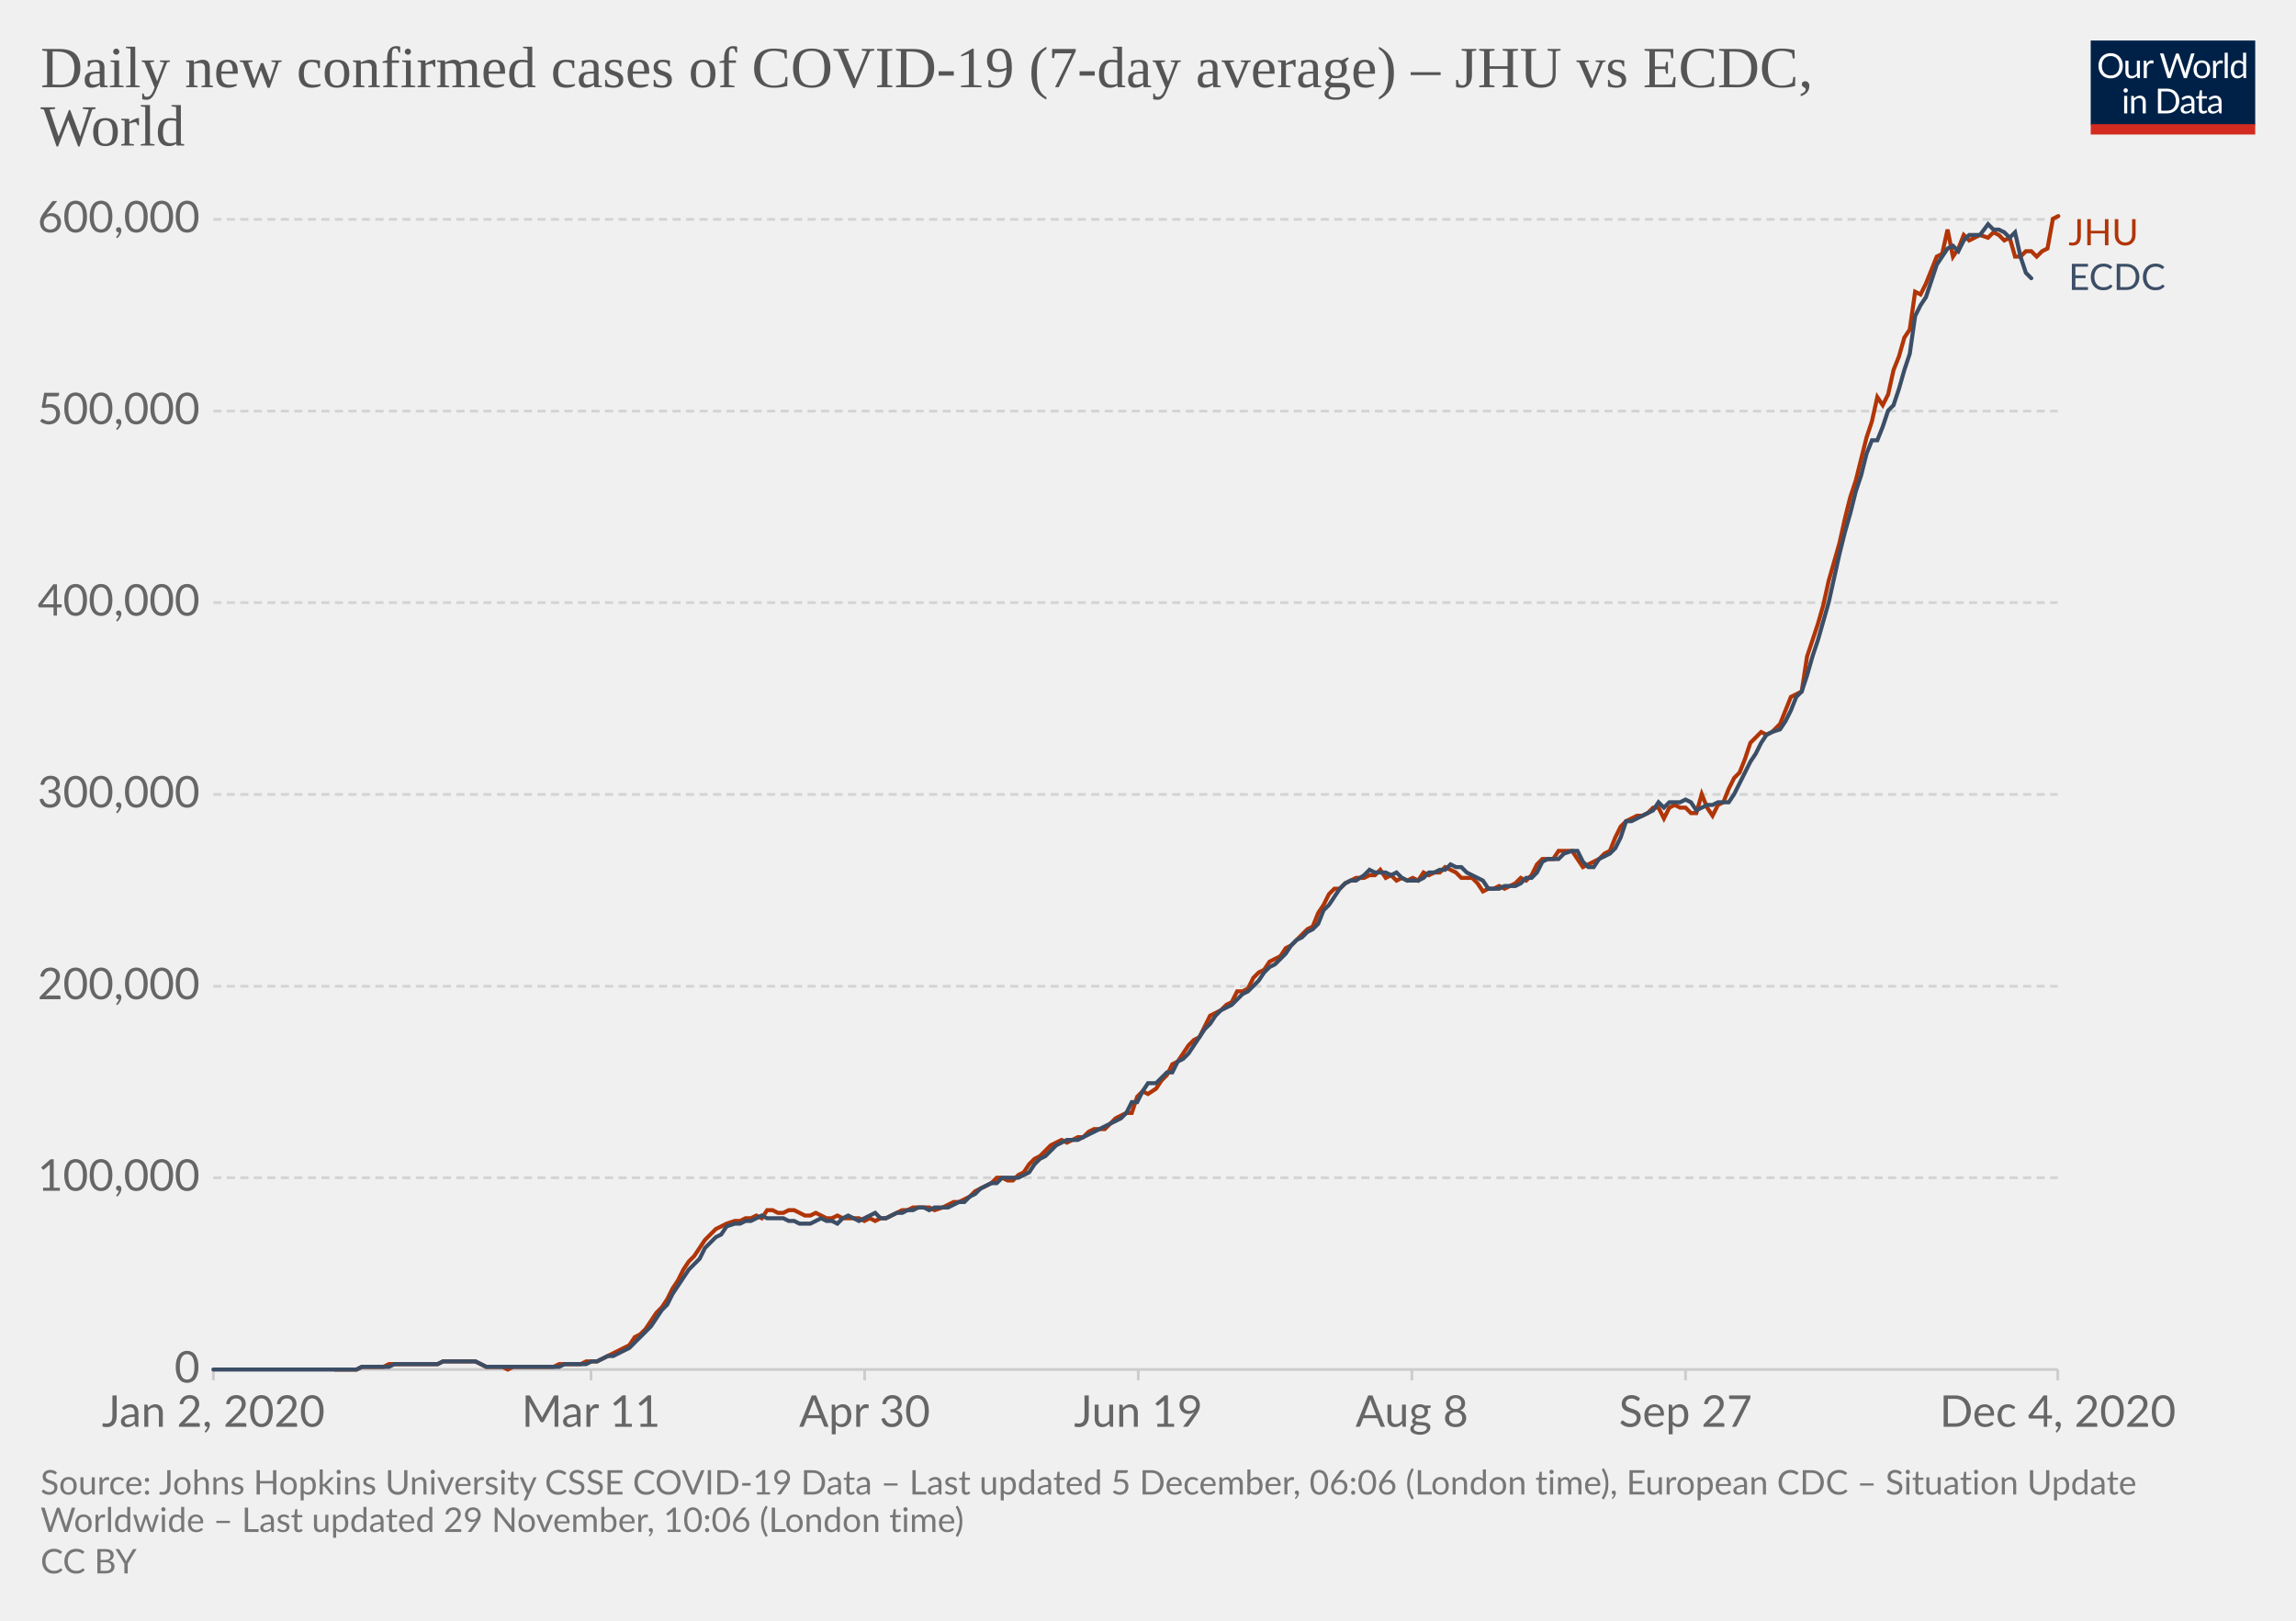
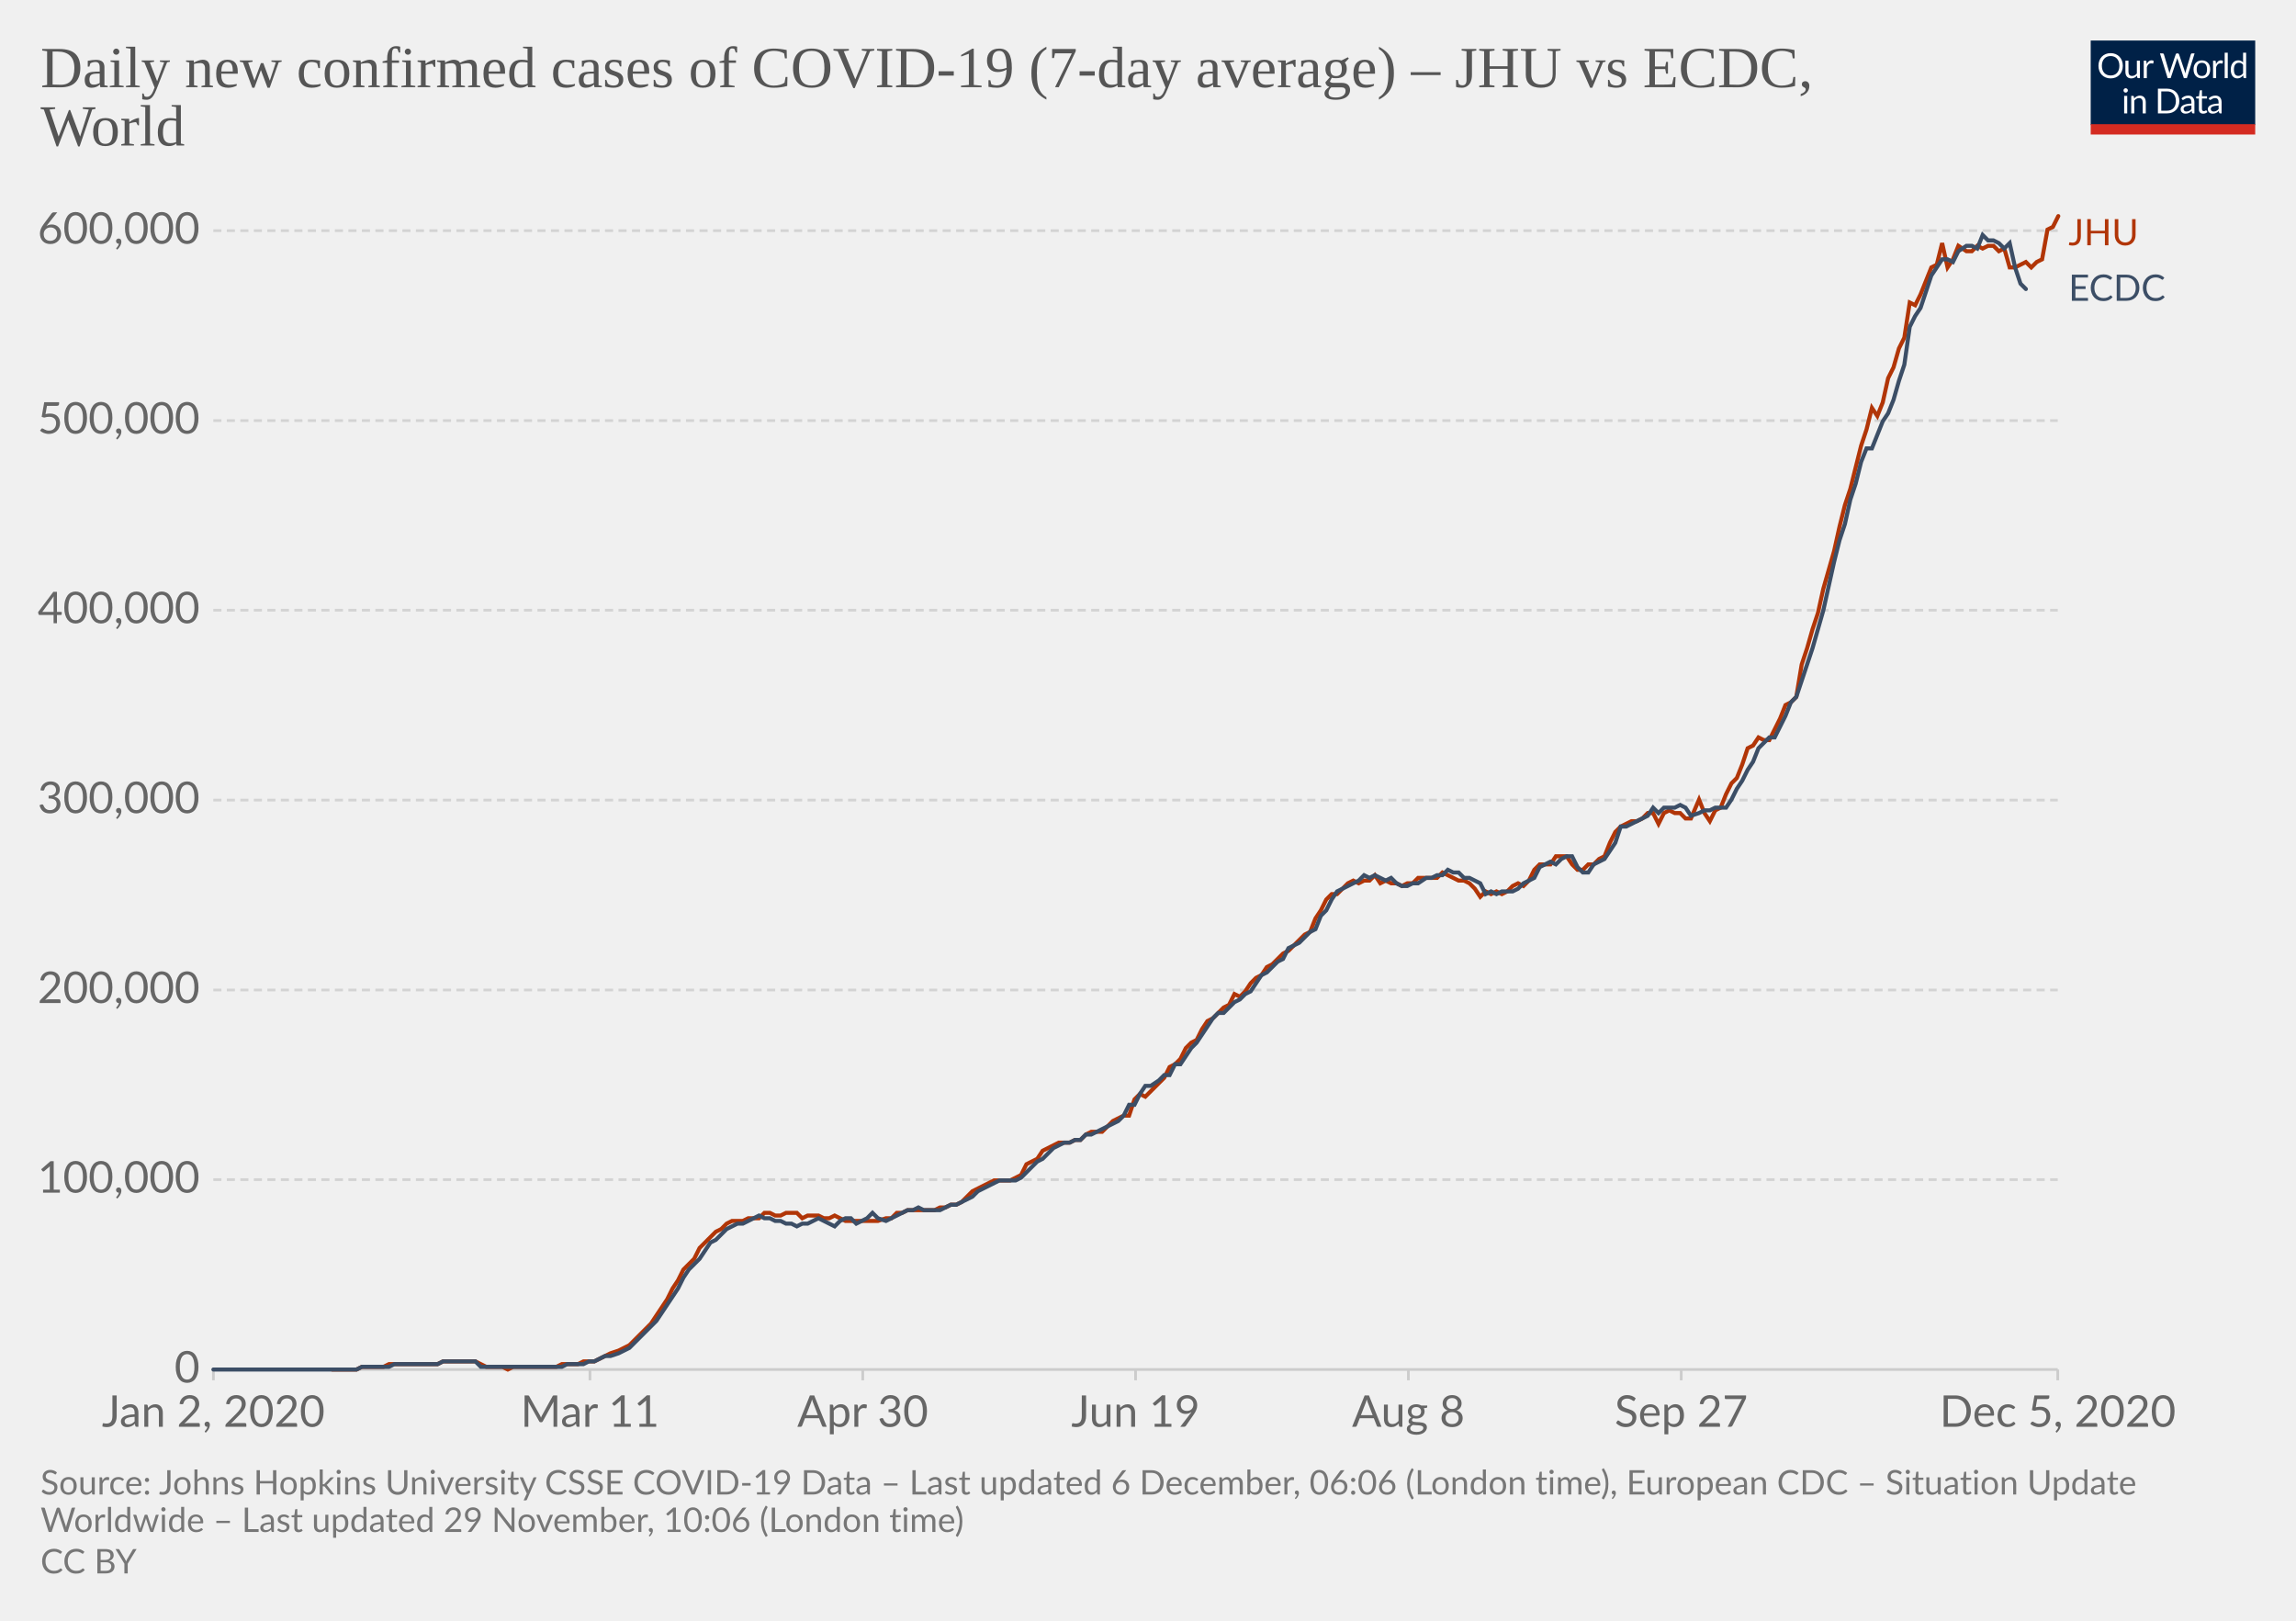
<svg xmlns="http://www.w3.org/2000/svg" version="1.1" style="background-color:#fff;-webkit-font-smoothing:antialiased" width="850" height="600" viewBox="0 0 850 600" font-family="Lato,'Helvetica Neue',Helvetica,Arial,sans-serif" font-size="18" text-rendering="optimizeLegibility">
  <g class="HeaderView">
    <g transform="matrix(.29 0 0 .29 774 15)">
      <svg width="210" height="120" viewBox="0 0 210 120" fill="none">
        <g clip-path="url(#clip0)">
          <path d="M0 0h210v107.89H0V0z" fill="#002147" />
          <path d="M40.98 32.25c0 2.36-.38 4.53-1.12 6.51a14.26 14.26 0 01-8.1 8.4c-1.9.78-4.02 1.17-6.34 1.17a16.6 16.6 0 01-6.33-1.17 14.31 14.31 0 01-8.08-8.4 18.29 18.29 0 01-1.12-6.51c0-2.36.38-4.53 1.12-6.5a14.32 14.32 0 018.07-8.44c1.92-.8 4.03-1.19 6.34-1.19 2.32 0 4.43.4 6.34 1.19 1.92.8 3.56 1.9 4.93 3.34a14.87 14.87 0 013.17 5.1 18.1 18.1 0 011.12 6.5zm-4.38 0c0-1.94-.26-3.68-.8-5.22a10.91 10.91 0 00-2.24-3.89 9.68 9.68 0 00-3.52-2.46 11.95 11.95 0 00-4.62-.86c-1.68 0-3.21.28-4.6.86a9.88 9.88 0 00-3.54 2.46 10.91 10.91 0 00-2.24 3.9c-.53 1.53-.8 3.27-.8 5.2 0 1.94.27 3.68.8 5.22a11.17 11.17 0 002.24 3.9 10.01 10.01 0 003.55 2.44c1.38.56 2.9.83 4.6.83 1.7 0 3.24-.27 4.61-.83a9.8 9.8 0 003.52-2.44 11.17 11.17 0 002.25-3.9c.53-1.54.8-3.28.8-5.21zm26.22-6.54V48H60.5c-.56 0-.9-.27-1.05-.81l-.31-2.4a12.45 12.45 0 01-3.26 2.6c-1.2.64-2.58.96-4.13.96-1.22 0-2.3-.2-3.24-.6a6.52 6.52 0 01-2.33-1.7 7.37 7.37 0 01-1.43-2.67c-.3-1.04-.46-2.2-.46-3.45V25.7h3.91v14.22c0 1.68.38 2.99 1.15 3.91.77.93 1.96 1.39 3.54 1.39 1.16 0 2.24-.27 3.23-.82a10.42 10.42 0 002.8-2.28V25.7h3.91zm8.61 4.47a9.94 9.94 0 012.6-3.56 5.64 5.64 0 013.76-1.3c.47 0 .92.05 1.34.15.44.1.83.27 1.17.49l-.3 2.92c-.09.37-.3.55-.66.55-.2 0-.5-.04-.9-.13a6.21 6.21 0 00-3.24.18c-.54.2-1.03.5-1.47.92-.42.4-.81.9-1.17 1.5-.33.58-.64 1.26-.92 2.02V48H67.7V25.71h2.25c.42 0 .72.08.88.25.16.16.27.44.33.83l.26 3.39zm61.16-13.7L122.75 48h-3.82l-7.99-24.05a21.95 21.95 0 01-.42-1.58 38.36 38.36 0 01-.44 1.58L102.05 48h-3.83L88.4 16.47h3.54c.38 0 .7.1.95.29.26.2.43.43.5.73l6.52 21.9c.1.4.2.83.28 1.28.1.46.2.94.29 1.46l.3-1.46c.12-.47.25-.9.38-1.27l7.41-21.91c.1-.25.26-.48.51-.69.27-.22.58-.33.95-.33h1.23c.38 0 .69.1.92.29.24.2.41.43.53.73l7.4 21.9a28.4 28.4 0 01.68 2.62 29.52 29.52 0 01.52-2.61l6.54-21.91c.07-.27.23-.5.48-.7.27-.21.58-.32.95-.32h3.32zm9.35 8.88c1.63 0 3.1.27 4.4.82a9.43 9.43 0 015.46 5.94c.5 1.4.74 2.98.74 4.73 0 1.76-.25 3.34-.74 4.75a9.43 9.43 0 01-5.46 5.92c-1.3.52-2.77.79-4.4.79-1.64 0-3.12-.27-4.44-.8a9.42 9.42 0 01-3.35-2.3c-.92-1-1.63-2.2-2.13-3.61-.49-1.41-.73-3-.73-4.75s.24-3.33.73-4.73c.5-1.43 1.2-2.64 2.13-3.63a9.4 9.4 0 013.35-2.31c1.32-.55 2.8-.82 4.44-.82zm0 19.89c2.2 0 3.84-.73 4.93-2.2 1.08-1.48 1.63-3.54 1.63-6.18 0-2.66-.55-4.72-1.63-6.2-1.09-1.49-2.73-2.23-4.93-2.23-1.12 0-2.09.2-2.93.57a5.7 5.7 0 00-2.06 1.65 7.5 7.5 0 00-1.24 2.67c-.26 1.04-.4 2.22-.4 3.54 0 2.64.55 4.7 1.64 6.18 1.1 1.47 2.76 2.2 4.99 2.2zm17.97-15.07a9.94 9.94 0 012.6-3.56 5.64 5.64 0 013.76-1.3c.47 0 .91.05 1.34.15.44.1.83.27 1.16.49l-.28 2.92c-.09.37-.31.55-.66.55-.2 0-.5-.04-.9-.13a6.2 6.2 0 00-3.24.18c-.54.2-1.03.5-1.47.92-.43.4-.82.9-1.17 1.5a13.1 13.1 0 00-.92 2.02V48h-3.94V25.71h2.24c.43 0 .72.08.88.25.17.16.28.44.33.83l.27 3.39zm15.04-14.59V48h-3.92V15.6h3.92zm19.55 15.43a6.22 6.22 0 00-2.38-2.05 6.7 6.7 0 00-2.86-.6c-2.07 0-3.66.75-4.77 2.23-1.12 1.48-1.68 3.6-1.68 6.33 0 1.46.13 2.7.38 3.74a7.29 7.29 0 001.1 2.56 4.35 4.35 0 001.78 1.45c.7.3 1.5.46 2.4.46 1.29 0 2.41-.3 3.36-.88a9.6 9.6 0 002.67-2.49V31.02zm3.91-15.43V48h-2.33c-.56 0-.9-.27-1.06-.81l-.35-2.71a12.13 12.13 0 01-3.25 2.77 8.28 8.28 0 01-4.23 1.06 7.31 7.31 0 01-6.14-2.9c-.73-.96-1.3-2.15-1.69-3.57a18.35 18.35 0 01.07-9.48 11.29 11.29 0 011.89-3.7 8.7 8.7 0 017.06-3.34 7.96 7.96 0 016.12 2.62V15.59h3.91zM46.61 70.71V93H42.7V70.71h3.91zm.84-7c0 .39-.08.75-.24 1.09a2.81 2.81 0 01-1.52 1.47 2.67 2.67 0 01-2.16 0 2.9 2.9 0 01-1.45-1.47 2.67 2.67 0 010-2.16c.15-.35.35-.65.6-.9.25-.27.53-.47.85-.62a2.67 2.67 0 012.16 0c.35.15.65.35.9.62.27.25.47.55.62.9.16.34.24.7.24 1.08zm7.97 10.24c.49-.54 1-1.04 1.54-1.48a9.85 9.85 0 013.66-1.84 8.96 8.96 0 015.43.35c.94.4 1.72.97 2.33 1.71a7.36 7.36 0 011.43 2.67c.32 1.04.49 2.19.49 3.45V93h-3.94V78.81c0-1.69-.4-3-1.17-3.92-.76-.93-1.93-1.4-3.5-1.4a6.6 6.6 0 00-3.25.83c-1 .56-1.92 1.31-2.77 2.27V93h-3.94V70.71h2.35c.56 0 .9.28 1.04.82l.3 2.42zm57.7 3.3c0 2.36-.37 4.5-1.11 6.44a14.3 14.3 0 01-3.17 4.98 14.1 14.1 0 01-4.93 3.2c-1.9.76-4.02 1.13-6.33 1.13H85.8V61.47h11.77c2.31 0 4.42.39 6.33 1.15a13.8 13.8 0 018.1 8.18 17.75 17.75 0 011.12 6.45zm-4.37 0c0-1.94-.26-3.67-.8-5.2a10.94 10.94 0 00-2.23-3.87 9.57 9.57 0 00-3.53-2.42 12.23 12.23 0 00-4.61-.83h-7.5v24.62h7.5c1.7 0 3.24-.28 4.61-.84a9.7 9.7 0 003.53-2.4 10.94 10.94 0 002.24-3.87c.53-1.53.8-3.26.8-5.2zm19.8 5.72c-1.8.06-3.34.2-4.62.44-1.26.22-2.3.51-3.1.88-.8.36-1.37.8-1.74 1.3-.35.5-.53 1.05-.53 1.67 0 .58.1 1.1.3 1.52a3 3 0 00.76 1.05c.34.27.73.46 1.17.6.45.11.94.17 1.45.17a7.28 7.28 0 003.5-.81 11.95 11.95 0 002.82-2.2v-4.62zm-12.65-9.11a12.73 12.73 0 013.98-2.66c1.43-.59 3-.88 4.73-.88 1.25 0 2.36.2 3.33.61a6.81 6.81 0 013.94 4.38c.33 1.04.5 2.19.5 3.43V93h-1.74a1.8 1.8 0 01-.88-.18c-.2-.13-.36-.38-.48-.74l-.44-2.12c-.59.55-1.16 1.03-1.72 1.46a9.48 9.48 0 01-3.74 1.7c-.69.15-1.46.23-2.3.23-.87 0-1.69-.12-2.45-.35a5.34 5.34 0 01-3.34-2.93 6.64 6.64 0 01-.49-2.64c0-.88.25-1.72.73-2.53a6.33 6.33 0 012.35-2.17c1.09-.63 2.5-1.15 4.25-1.54 1.75-.41 3.89-.65 6.42-.7v-1.75c0-1.73-.37-3.03-1.12-3.91-.75-.9-1.84-1.34-3.28-1.34-.97 0-1.78.12-2.44.37-.64.23-1.2.5-1.7.81l-1.23.82c-.33.23-.67.35-1 .35-.27 0-.5-.07-.69-.2a2.1 2.1 0 01-.48-.53l-.7-1.25zm27.67 19.5c-1.76 0-3.12-.5-4.07-1.48-.94-.98-1.41-2.4-1.41-4.25V74h-2.68a.9.9 0 01-.6-.2c-.16-.14-.24-.36-.24-.66v-1.56l3.65-.46.9-6.89a.9.9 0 01.29-.52.88.88 0 01.62-.22H142v7.67h6.44V74H142v13.38c0 .94.22 1.63.68 2.09.45.45 1.04.68 1.76.68a3.21 3.21 0 001.85-.53l.55-.35c.16-.12.3-.18.41-.18.2 0 .4.13.55.38l1.15 1.87a7.45 7.45 0 01-2.44 1.5c-.96.35-1.94.52-2.95.52zm19.68-10.4c-1.8.07-3.34.21-4.62.45-1.26.22-2.3.51-3.1.88-.8.36-1.37.8-1.74 1.3-.35.5-.53 1.05-.53 1.67 0 .58.1 1.1.3 1.52.18.42.44.77.76 1.05.34.27.73.46 1.17.6.45.11.94.17 1.45.17a7.3 7.3 0 003.5-.81 12.04 12.04 0 002.82-2.2v-4.62zm-12.65-9.1a12.72 12.72 0 013.99-2.66c1.42-.59 3-.88 4.72-.88 1.25 0 2.36.2 3.33.61a6.81 6.81 0 013.94 4.38c.33 1.04.5 2.19.5 3.43V93h-1.74a1.8 1.8 0 01-.88-.18c-.2-.13-.36-.38-.48-.74l-.44-2.12c-.59.55-1.16 1.03-1.72 1.46a9.48 9.48 0 01-3.74 1.7c-.69.15-1.46.23-2.3.23-.87 0-1.69-.12-2.45-.35a5.33 5.33 0 01-3.34-2.93 6.62 6.62 0 01-.49-2.64c0-.88.25-1.72.73-2.53a6.33 6.33 0 012.35-2.17c1.09-.63 2.5-1.15 4.25-1.54a31.2 31.2 0 016.42-.7v-1.75c0-1.73-.37-3.03-1.12-3.91-.75-.9-1.84-1.34-3.28-1.34-.97 0-1.78.12-2.44.37-.64.23-1.2.5-1.7.81-.46.3-.87.57-1.22.82-.34.23-.68.35-1.02.35-.26 0-.49-.07-.68-.2a1.88 1.88 0 01-.48-.53l-.7-1.25z" fill="#fff" />
          <path fill="#D42B21" d="M0 106.79h210V120H0z" />
        </g>
        <defs>
          <clipPath id="clip0">
            <path fill="#fff" d="M0 0h210v120H0z" />
          </clipPath>
        </defs>
      </svg>
    </g>
    <a href="https://ourworldindata.org/grapher/daily-covid-cases-jhu-ecdc?tab=chart&amp;stackMode=absolute&amp;region=World" target="_blank" rel="noopener" font-family="&quot;Playfair Display&quot;,Georgia,&quot;Times New Roman&quot;,serif">
      <text font-size="21.6" x="15" y="32.3" fill="#555">
        <tspan x="15" y="32.28">Daily new confirmed cases of COVID-19 (7-day average) – JHU vs ECDC,</tspan>
        <tspan x="15" y="53.88">World</tspan>
      </text>
    </a>
  </g>
  <g class="LineChart">
    <defs>
      <clipPath id="a">
        <path d="M68.97 0h830v896.4h-830z" />
      </clipPath>
    </defs>
    <g class="DualAxisView">
      <g class="HorizontalAxis">
-         <path stroke="#ccc" d="M79 507v4M218.8 507v4M320.1 507v4M421.4 507v4M522.7 507v4M624 507v4M761.8 507v4" />
+         <path stroke="#ccc" d="M79 507v4M218.4 507v4M319.4 507v4M420.4 507v4M521.4 507v4M622.4 507v4M761.8 507v4" />
        <text x="79" y="528.2" fill="#666" text-anchor="middle" font-size="16.2">Jan 2, 2020</text>
-         <text x="218.8" y="528.2" fill="#666" text-anchor="middle" font-size="16.2">Mar 11</text>
-         <text x="320.1" y="528.2" fill="#666" text-anchor="middle" font-size="16.2">Apr 30</text>
-         <text x="421.4" y="528.2" fill="#666" text-anchor="middle" font-size="16.2">Jun 19</text>
-         <text x="522.7" y="528.2" fill="#666" text-anchor="middle" font-size="16.2">Aug 8</text>
-         <text x="624" y="528.2" fill="#666" text-anchor="middle" font-size="16.2">Sep 27</text>
-         <text x="761.8" y="528.2" fill="#666" text-anchor="middle" font-size="16.2">Dec 4, 2020</text>
+         <text x="218.4" y="528.2" fill="#666" text-anchor="middle" font-size="16.2">Mar 11</text>
+         <text x="319.4" y="528.2" fill="#666" text-anchor="middle" font-size="16.2">Apr 30</text>
+         <text x="420.4" y="528.2" fill="#666" text-anchor="middle" font-size="16.2">Jun 19</text>
+         <text x="521.4" y="528.2" fill="#666" text-anchor="middle" font-size="16.2">Aug 8</text>
+         <text x="622.4" y="528.2" fill="#666" text-anchor="middle" font-size="16.2">Sep 27</text>
+         <text x="761.8" y="528.2" fill="#666" text-anchor="middle" font-size="16.2">Dec 5, 2020</text>
      </g>
      <g class="VerticalAxis" fill="#666" dominant-baseline="middle" text-anchor="end" font-size="16.2">
        <text x="73.97" y="507">0</text>
-         <text x="73.97" y="436">100,000</text>
-         <text x="73.97" y="365.1">200,000</text>
-         <text x="73.97" y="294.1">300,000</text>
-         <text x="73.97" y="223.1">400,000</text>
-         <text x="73.97" y="152.2">500,000</text>
-         <text x="73.97" y="81.2">600,000</text>
+         <text x="73.97" y="436.7">100,000</text>
+         <text x="73.97" y="366.5">200,000</text>
+         <text x="73.97" y="296.2">300,000</text>
+         <text x="73.97" y="225.9">400,000</text>
+         <text x="73.97" y="155.7">500,000</text>
+         <text x="73.97" y="85.4">600,000</text>
      </g>
      <g class="AxisGridLines horizontalLines">
        <path stroke="#ccc" d="M78.97 507h682.82" />
-         <path stroke="#d3d3d3" stroke-dasharray="3,2" d="M78.97 436h682.82M78.97 365.1h682.82M78.97 294.1h682.82M78.97 223.1h682.82M78.97 152.2h682.82M78.97 81.2h682.82" />
+         <path stroke="#d3d3d3" stroke-dasharray="3,2" d="M78.97 436.7h682.82M78.97 366.5h682.82M78.97 296.2h682.82M78.97 225.9h682.82M78.97 155.7h682.82M78.97 85.4h682.82" />
      </g>
    </g>
    <g clip-path="url(#a)">
      <g class="LineLabels" cursor="default">
        <g class="legendMark">
          <text font-size="13.5" x="765.8" y="90.8" fill="#B13507">
            <tspan x="765.79" y="90.8">JHU</tspan>
          </text>
        </g>
        <g class="legendMark">
-           <text font-size="13.5" x="765.8" y="107.3" fill="#3C4E66">
-             <tspan x="765.79" y="107.35">ECDC</tspan>
+           <text font-size="13.5" x="765.8" y="111.3" fill="#3C4E66">
+             <tspan x="765.79" y="111.35">ECDC</tspan>
          </text>
        </g>
      </g>
      <g class="Lines">
        <g class="key-World_0">
-           <path stroke="#B13507" stroke-linecap="round" d="M124 507h8l2-1h8l2-1h18l2-1h12l2 1 2 1h6l2 1 2-1h15l2-1h8l2-1h4l2-1 2-1 2-1 2-1 2-1 2-1 2-3 2-1 2-2 2-3 2-3 2-2 2-3 2-4 2-3 2-4 2-3 2-2 2-3 2-3 2-2 2-2 2-1 2-1 3-1h2l2-1h2l2-1 2 1 2-3h2l2 1h2l2-1h2l2 1 2 1h2l2-1 2 1 2 1h2l2-1 2 1h6l2 1 2-1 2 1 2-1h2l2-1 2-1 2-1h2l2-1h6l2 1 3-1 2-1 2-1h2l2-1 2-1 2-2 2-1 2-1 2-1 2-2h2l2 1h2l2-2 2-1 2-3 2-2 2-1 2-2 2-2 2-1 2-1 2 1 2-1 2-1h2l2-2 2-1h4l2-2 2-2 2-1 2-1h2l2-6 2-2 2 1 3-2 2-3 2-2 2-4 2-1 2-3 2-3 2-2 2-1 2-4 2-4 2-1 2-1 2-2 2-1 2-4h2l2-1 2-4 2-2 2-1 2-3 2-1 2-1 2-3 2-1 2-2 2-2 2-2 2-1 2-5 2-3 2-4 2-2h2l2-2 2-1 2-1h3l2-1h2l2-2 2 3 2-1 2 2 2-1 2 1 2-1 2 1 2-3 2 1 2-1h2l2-2 2 1 2 1 2 2h4l2 2 2 3 2-1h2l2-1 2 1 2-1 2-1 2-2 2 1 2-2 2-4 2-2h4l2-3h5l2 3 2 3 2-1 2-1 2-1 2-2 2-1 2-5 2-4 2-2 2-1 2-1h2l2-1 2-2h2l2 4 2-4 2-1 2 1h2l2 2h2l2-7 2 5 2 3 2-4 2-1 2-5 2-4 2-2 2-5 2-6 2-2 2-2 2 1 2-1 3-3 2-5 2-5 2-1 2-1 2-13 2-6 2-6 2-7 2-9 2-7 2-7 2-9 2-8 2-6 2-8 2-8 2-6 2-9 2 3 2-4 2-9 2-5 2-7 2-3 2-14 2 1 2-4 2-5 2-5 2-1 2-9 2 10 2-3 2-5 2 2 2-1 2-1 3 1 2-2 2 1 2 2 2-1 2 7h2l2-2h2l2 2 2-2 2-1 2-11 2-1" fill="none" stroke-width="1.5" />
+           <path stroke="#B13507" stroke-linecap="round" d="M123 507h9l2-1h8l2-1h18l2-1h12l2 1 2 1h6l2 1 2-1h16l2-1h6l2-1h4l2-1 2-1 2-1 3-1 2-1 2-1 2-2 2-2 2-2 2-2 2-3 2-3 2-3 2-4 2-3 2-4 2-2 2-2 2-4 2-2 2-2 2-2 2-1 2-2 2-1h4l2-1h4l2-2h2l2 1h2l2-1h4l2 2 2-1h4l2 1h2l2-1 2 1 2 1h12l3-1h2l2-2h2l2-1h10l2-1h2l2-1h2l2-1 2-2 2-2 2-1 2-1 2-1 2-1h6l2-1 2-1 2-4 2-1 2-1 2-3 2-1 2-1 2-1h4l2-1h2l2-2 2-1h4l2-2 2-2 2-1 2-1h2l2-6 2-2 2 1 2-2 3-3 2-2 2-4 2-1 2-2 2-4 2-2 2-1 2-4 2-3 2-1 2-2 2-2 2-1 2-4 2 1 2-2 2-3 2-2 2-1 2-3 2-1 2-2 2-2 2-1 2-2 2-2 2-2 2-1 2-5 2-3 2-4 2-2h2l2-2 2-2 2-1 2 1 2-1h2l2-2 2 3 2-1 2 1h2l2 1 2-1h2l2-2h7l2-2 2 1 2 1 2 1h2l2 1 2 2 2 3 2-2 2 1 2-1 2 1 2-1 2-2 2-1 2 1 2-2 2-4 2-2h4l2-3h4l2 3 2 2h2l2-2h2l2-2 2-1 2-5 2-4 2-2 2-1 2-1h2l2-1 2-2h2l2 4 2-4 2-1 2 1h2l2 2h2l3-7 2 5 2 3 2-4 2-1 2-5 2-4 2-2 2-5 2-6 2-1 2-3 2 1h2l2-4 2-4 2-5 2-1 2-2 2-12 2-6 2-7 2-6 2-9 2-7 2-7 2-9 2-8 2-6 2-8 2-8 2-6 2-8 2 3 2-5 2-9 2-4 2-7 2-4 2-13 2 1 2-4 2-5 2-5 2-1 2-8 2 9 2-3 2-5 3 2h2l2-2 2 1 2-1h2l2 2 2-1 2 7h2l2-1 2-1 2 2 2-2 2-1 2-11 2-1 2-4" fill="none" stroke-width="1.5" />
        </g>
        <g class="key-World_1">
-           <path stroke="#3C4E66" stroke-linecap="round" d="M79 507h53l2-1h10l2-1h16l2-1h12l2 1 2 1h27l2-1h8l2-1h2l2-1 2-1h2l2-1 2-1 2-1 2-2 2-2 2-2 2-2 2-3 2-3 2-2 2-4 2-3 2-3 2-3 2-2 2-2 2-4 2-2 2-2 2-1 2-3 3-1h2l2-1h2l2-1 2-1 2 1h6l2 1h2l2 1h4l2-1 2-1 2 1h2l2 1 2-2 2-1 2 1 2 1 2-1 2-1 2-1 2 2h2l2-1 2-1h2l2-1h2l2-1h2l2 1 2-1h5l2-1 2-1h2l2-2 2-1 2-2 2-1 2-1h2l2-2h6l2-1 2-1 2-3 2-2 2-1 2-2 2-2 2-1 2-1h4l2-1 2-1 2-1 2-1 2-1 2-1 2-1 2-1 2-2 2-4h2l2-4 2-3h3l2-2 2-2h2l2-4 2-1 2-2 2-3 2-3 2-3 2-2 2-3 2-2 2-1 2-1 2-2 2-2 2-1 2-2 2-2 2-3 2-2 2-1 2-2 2-2 2-3 2-2 2-1 2-2 2-1 2-2 2-5 2-2 2-3 2-3 2-2 2-1h2l3-2 2-2 2 1h4l2 1 2-1 2 2 2 1h4l2-1 2-2h2l2-1h2l2-2 2 1h2l2 2 2 1 2 1 2 1 2 3h4l2-1h4l2-1 2-2h2l2-2 2-4 2-1h4l2-2 3-1h2l2 4 2 2h2l2-3 2-1 2-1 2-2 2-4 2-6h2l2-1 2-1 2-1 2-1 2-3 2 2 2-2h4l2-1 2 1 2 3 2-1 2-1h2l2-1h4l2-3 2-4 2-4 2-4 2-3 2-4 2-3 2-1 3-1 2-3 2-4 2-5 2-2 2-6 2-7 2-6 2-7 2-7 2-9 2-9 2-8 2-7 2-8 2-6 2-8 2-5h2l2-5 2-6 2-2 2-6 2-7 2-6 2-14 2-4 2-3 2-6 2-6 2-3 2-3 2-1 2 2 2-4 2-2h4l3-4 2 2h2l2 1 2 2 2-2 2 9 2 6 2 2" fill="none" stroke-width="1.5" />
+           <path stroke="#3C4E66" stroke-linecap="round" d="M79 507h53l2-1h10l2-1h16l2-1h12l2 2h30l2-1h6l2-1h2l2-1 2-1h2l3-1 2-1 2-1 2-2 2-2 2-2 2-2 2-2 2-3 2-3 2-3 2-3 2-4 2-3 2-2 2-2 2-3 2-3 2-1 2-2 2-2 2-1 2-1h2l2-1 2-1 2-1 2 1h2l2 1h2l2 1h2l2 1 2-1h2l2-1 2-1 2 1 2 1 2 1 2-2 2-1h2l2 2 2-1 2-1 2-2 2 2 3 1 2-1 2-1 2-1 2-1h2l2-1 2 1h6l2-1 2-1h2l2-1 2-1 2-1 2-2 2-1 2-1 2-1 2-1h6l2-1 2-2 2-2 2-2 2-1 2-2 2-2 2-1 2-1h2l2-1h2l2-2h2l2-1 2-1 2-1 2-1 2-1 2-2 2-4h2l2-4 2-3h2l3-2 2-2h2l2-4h2l2-3 2-3 2-2 2-3 2-3 2-3 2-2h2l2-2 2-2 2-1 2-2 2-1 2-3 2-3 2-1 2-2 2-2 2-1 2-4 2-1 2-1 2-2 2-2 2-1 2-5 2-2 2-4 2-3 2-1 2-1 2-1 2-1 2-2 2 1 2-1 2 1 2 1 2-1 2 2 2 1h2l2-1h2l3-2h2l2-1h2l2-2 2 1h2l2 2h2l2 1 2 1 2 4 2-1 2 1 2-1h4l2-1 2-2 2-1 2-1 2-4 2-1 2-1 2 1 2-2 2-1h2l2 4 2 2h2l2-3 2-1 2-1 2-3 2-3 2-6h2l2-1 2-1 2-1 2-1 2-3 2 2 2-2h4l2-1 2 1 2 3 3-1 2-1h2l2-1h4l2-3 2-4 2-3 2-4 2-3 2-5 2-2 2-2h2l2-4 2-4 2-5 2-2 2-6 2-6 2-6 2-7 2-7 2-9 2-9 2-8 2-6 2-9 2-6 2-8 2-5h2l2-5 2-5 2-3 2-5 2-7 2-6 2-14 2-4 2-3 2-6 2-6 2-3 2-3h2l2 1 2-4 3-2h2l2 1 2-5 2 2h2l2 1 2 2 2-2 2 9 2 6 2 2" fill="none" stroke-width="1.5" />
        </g>
      </g>
    </g>
  </g>
  <g class="SourcesFooter" fill="#777">
    <g class="clickable" fill="#777">
      <text font-size="12.6" x="15" y="553.3">
-         <tspan x="15" y="553.28">Source: Johns Hopkins University CSSE COVID-19 Data – Last updated 5 December, 06:06 (London time), European CDC – Situation Update</tspan>
+         <tspan x="15" y="553.28">Source: Johns Hopkins University CSSE COVID-19 Data – Last updated 6 December, 06:06 (London time), European CDC – Situation Update</tspan>
        <tspan x="15" y="567.14">Worldwide – Last updated 29 November, 10:06 (London time)</tspan>
      </text>
    </g>
    <text font-size="12.6" x="15" y="582.5">
      <tspan x="15" y="582.48">
        <a class="cclogo" href="http://creativecommons.org/licenses/by/4.0/deed.en_US" target="_blank" fill="#777">CC BY</a>
      </tspan>
    </text>
  </g>
</svg>
